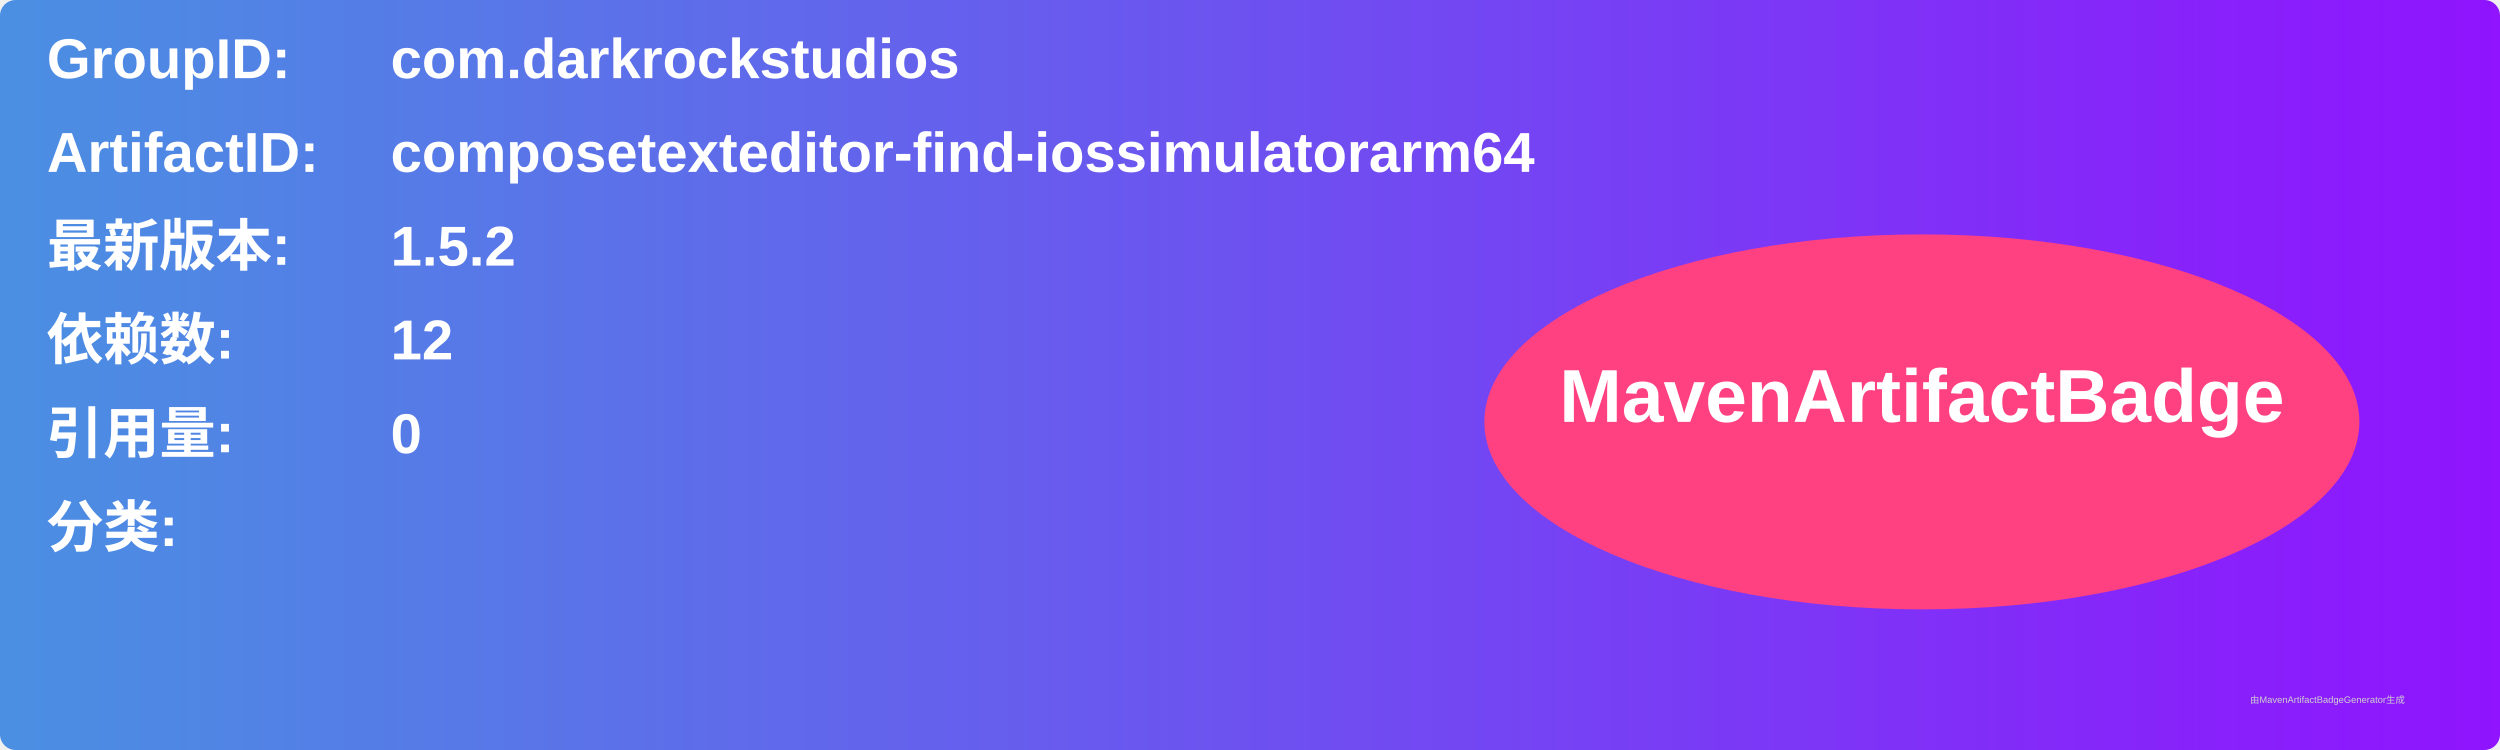
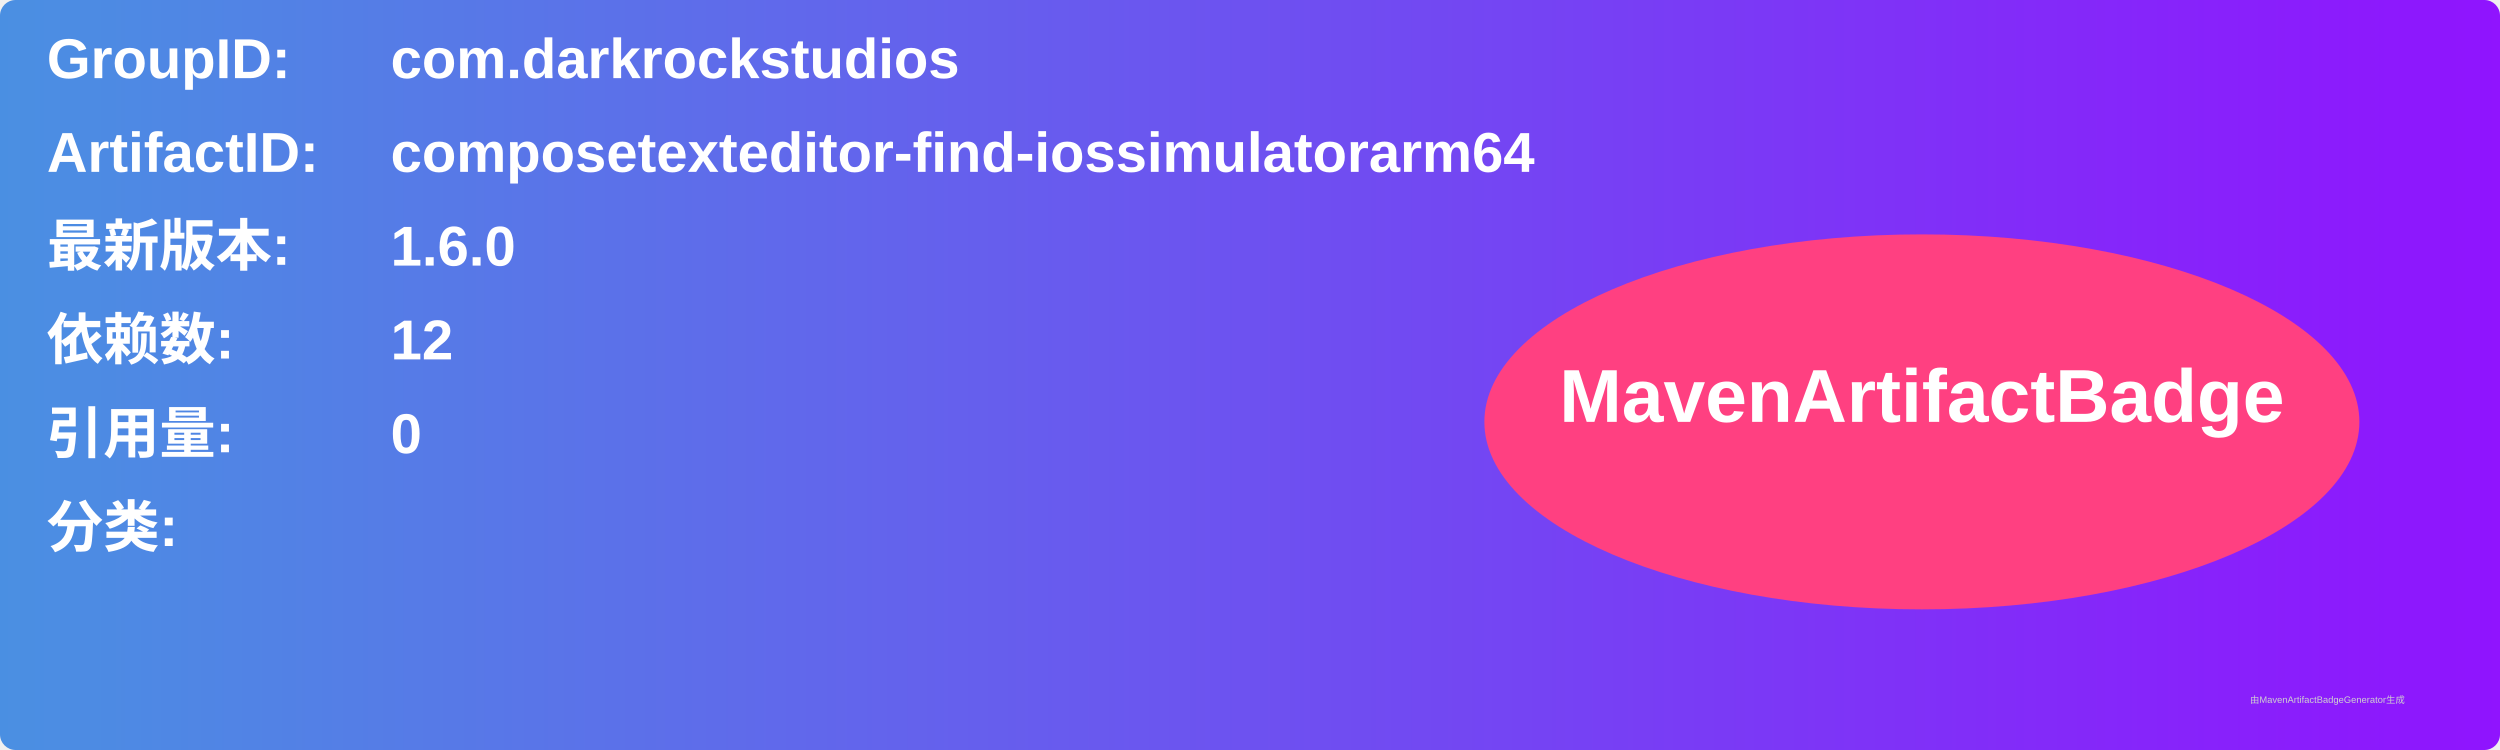
<svg xmlns="http://www.w3.org/2000/svg" width="800" height="240" viewBox="0 0 800 240">
  <linearGradient id="grad" x1="0%" y1="0%" x2="100%" y2="0%">
    <stop offset="0%" stop-color="#4a90e2" />
    <stop offset="100%" stop-color="#9013fe" />
  </linearGradient>
  <rect width="100%" height="100%" rx="5" ry="5" fill="url(#grad)" />
  <g transform="translate(15, 15)">
    <text x="0" y="10" font-family="Arial" font-size="18" fill="white" font-weight="bold" width="260">GroupID:</text>
    <text x="110" y="10" font-family="Arial" font-size="18" fill="white" font-weight="bold" width="460">com.darkrockstudios</text>
    <text x="0" y="40" font-family="Arial" font-size="18" fill="white" font-weight="bold" width="260">ArtifactID:</text>
    <text x="110" y="40" font-family="Arial" font-size="18" fill="white" font-weight="bold" width="460">composetexteditor-find-iossimulatorarm64</text>
    <text x="0" y="70" font-family="Arial" font-size="18" fill="white" font-weight="bold">最新版本:</text>
    <text x="110" y="70" font-family="Arial" font-size="18" fill="white" font-weight="bold">
-       <tspan font-weight="bold">1.5.2</tspan>
+       <tspan font-weight="bold">1.6.0</tspan>
    </text>
    <text x="0" y="100" font-family="Arial" font-size="18" fill="white" font-weight="bold">依赖数: </text>
    <text x="110" y="100" font-family="Arial" font-size="18" fill="white">
      <tspan font-weight="bold">12</tspan>
    </text>
    <text x="0" y="130" font-family="Arial" font-size="18" fill="white" font-weight="bold">引用量: </text>
    <text x="110" y="130" font-family="Arial" font-size="18" fill="white">
      <tspan font-weight="bold">0</tspan>
    </text>
    <text x="0" y="160" font-family="Arial" font-size="18" fill="white" font-weight="bold">分类:</text>
    <text x="10" y="190" font-family="Arial" font-size="10" fill="white">
      <tspan font-weight="bold" />
    </text>
    <ellipse cx="600" cy="120" rx="140" ry="60" fill="#ff4081" />
    <text x="600" y="120" text-anchor="middle" font-family="Arial" font-size="24" fill="white" font-weight="bold">MavenArtifactBadge</text>
  </g>
  <text x="720" y="225" font-family="Arial" font-size="3" fill="#d0d0d0">由MavenArtifactBadgeGenerator生成</text>
</svg>
